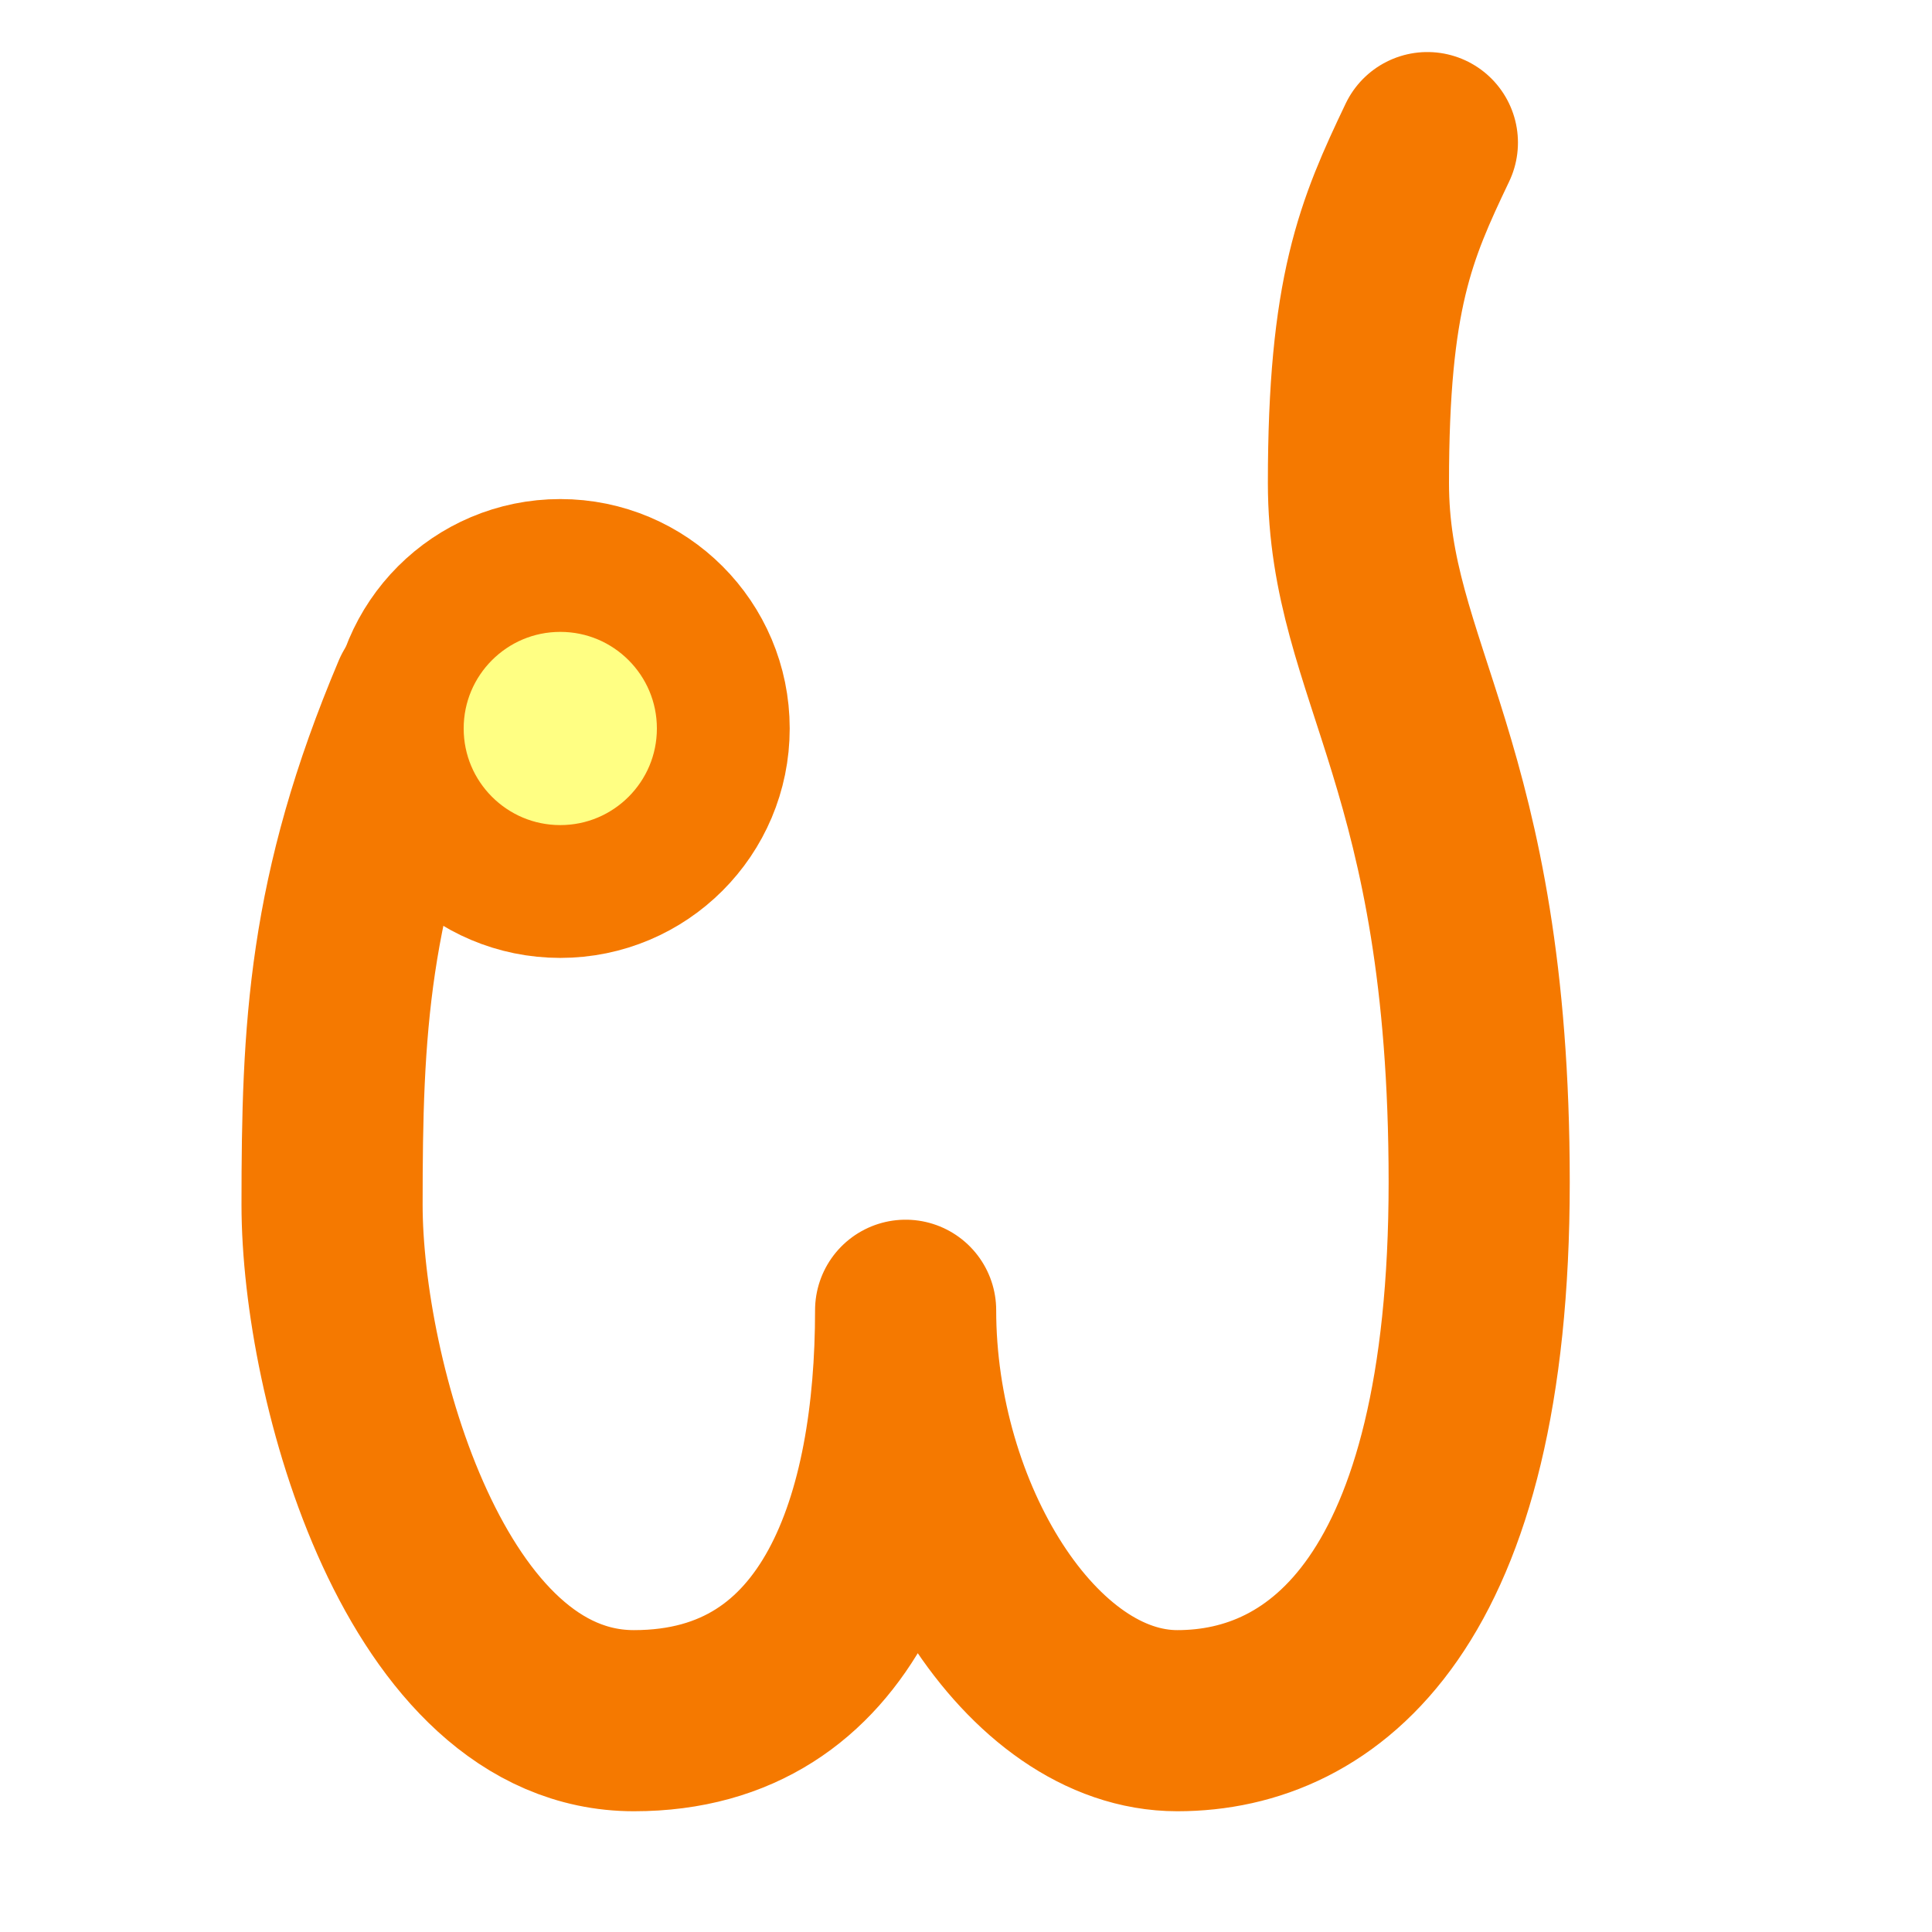
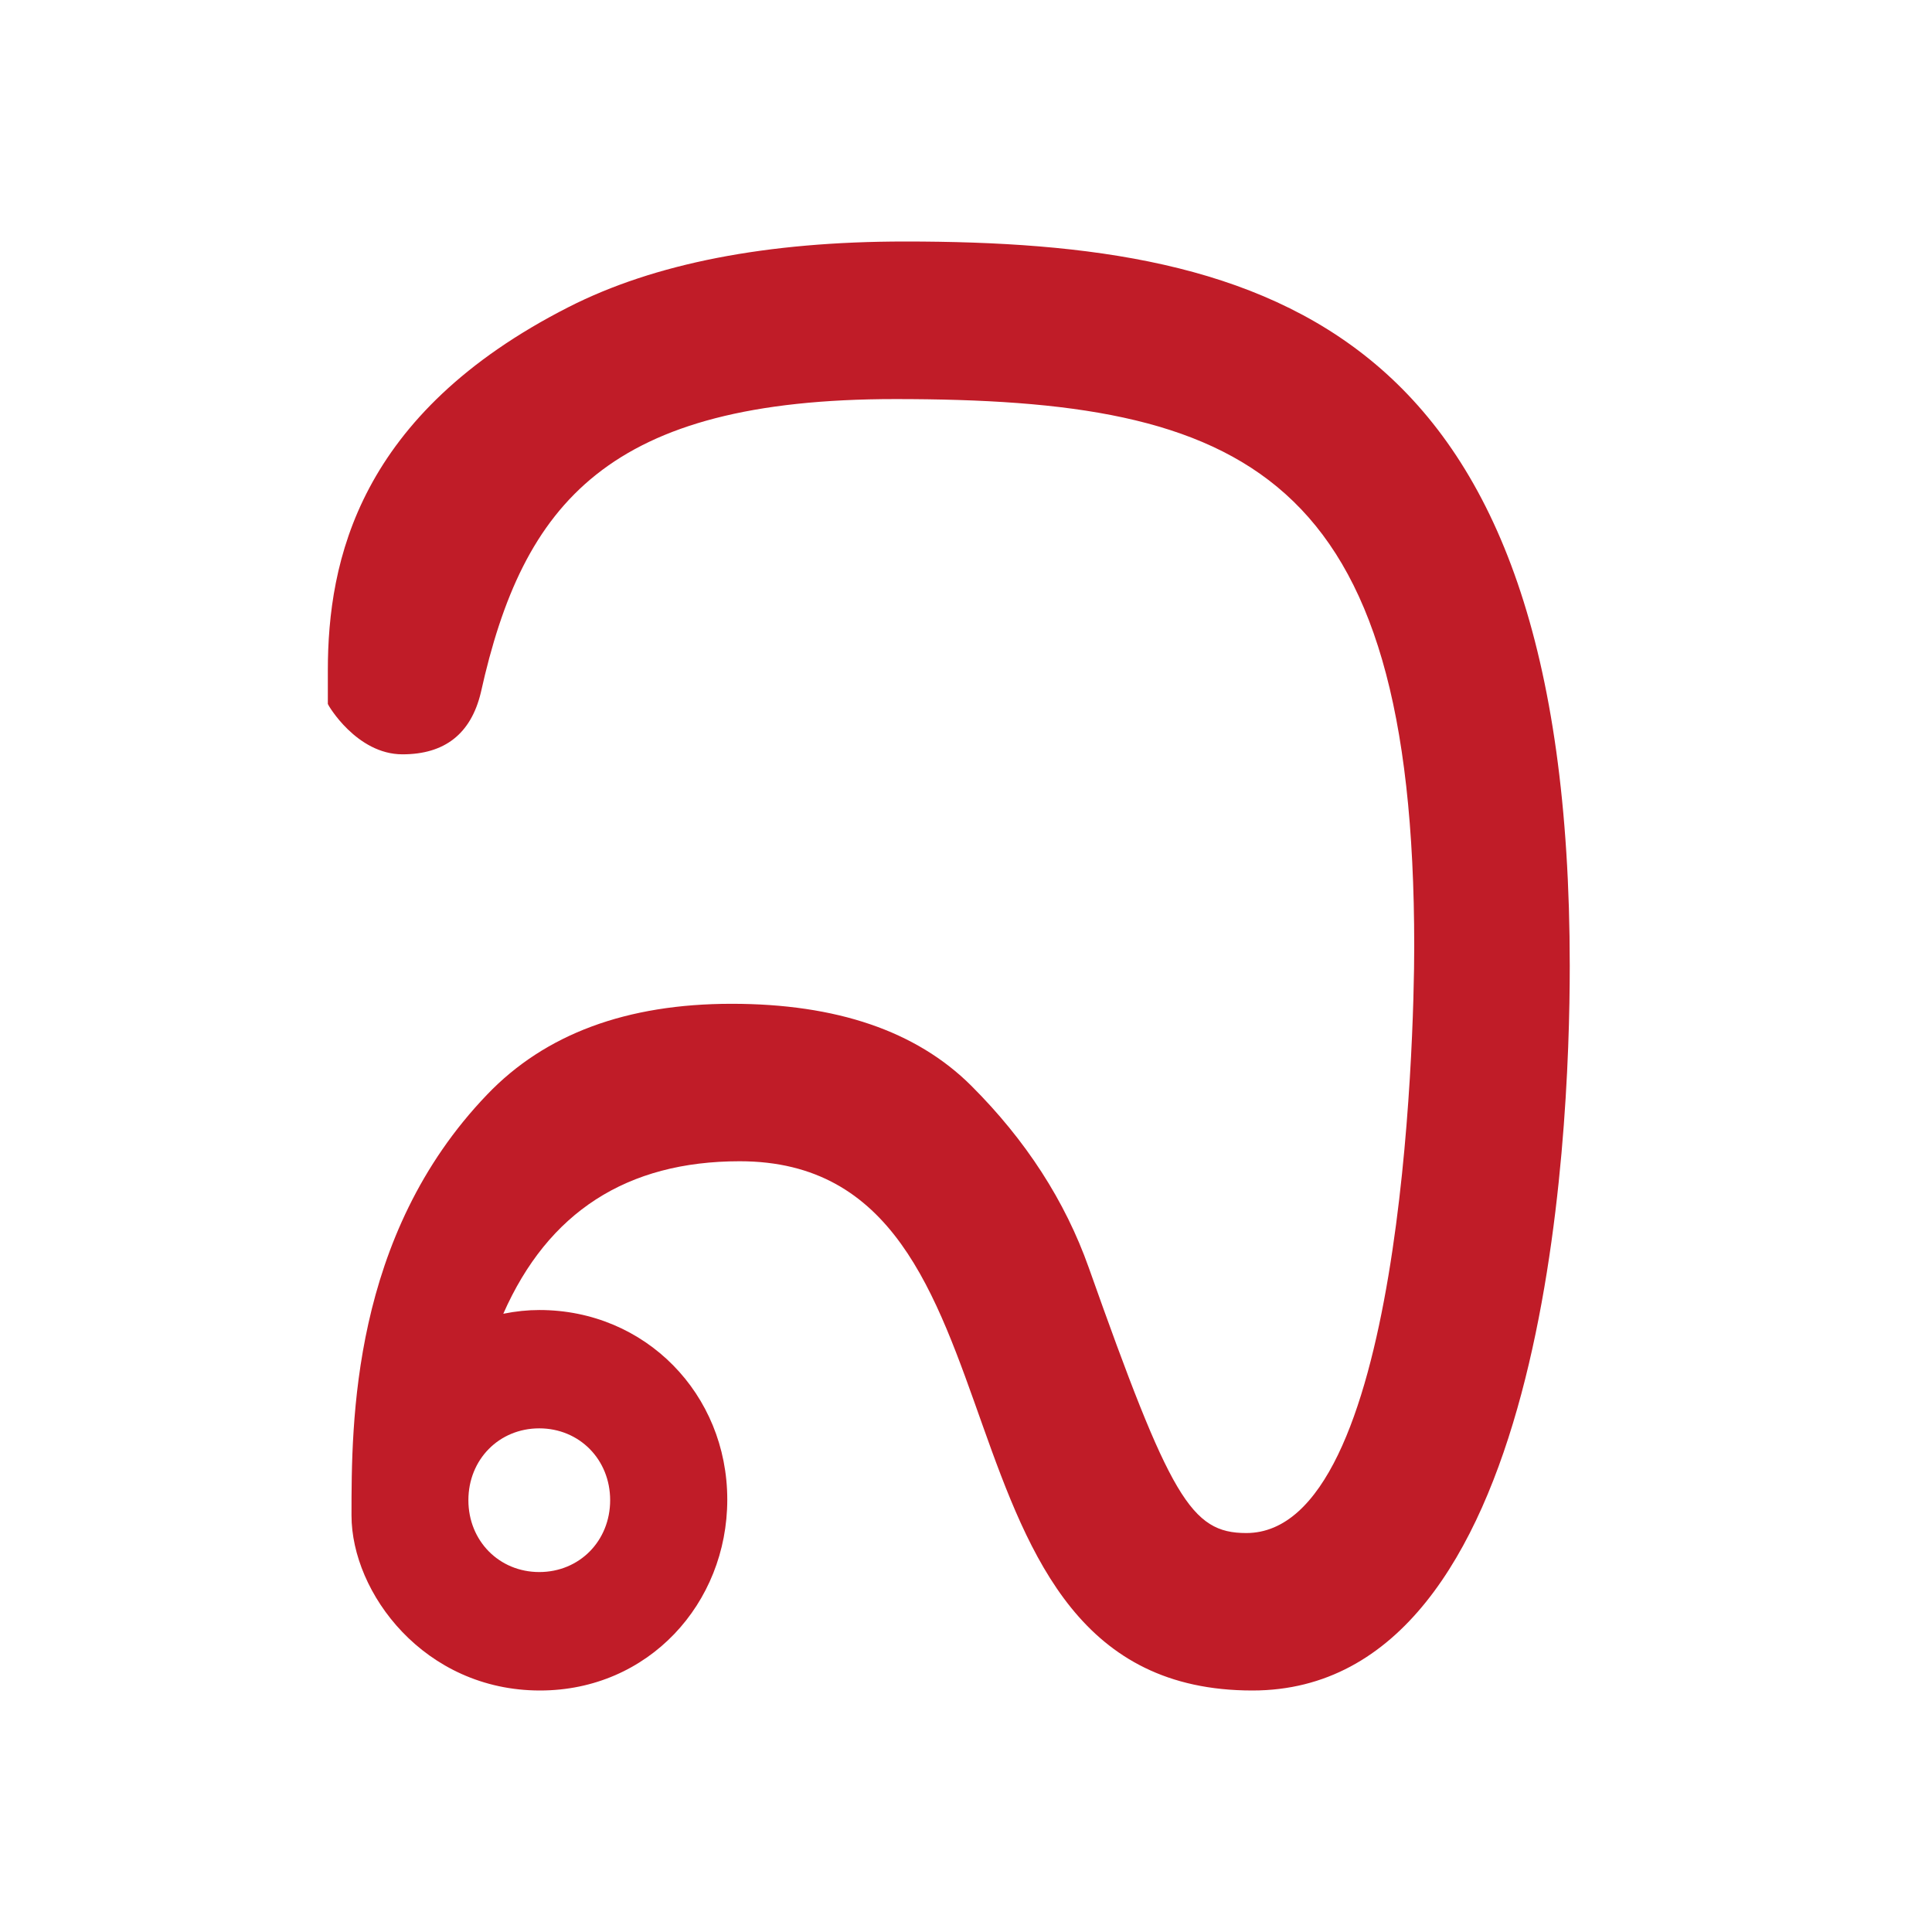
<svg xmlns="http://www.w3.org/2000/svg" width="16" height="16" viewBox="0 0 16 16" version="1.1" id="svg5">
  <defs id="defs2" />
  <g id="layer1">
-     <path style="fill:none;stroke:#f57900;stroke-width:1.5;stroke-linecap:round;stroke-linejoin:round;stroke-dasharray:none;stroke-opacity:1" d="M 3.497,5.76 C 2.797,7.415 2.75,8.532 2.75,9.977 2.75,11.422 3.523,14.25 5.25,14.25 c 1.727,0 2.25,-1.687 2.25,-3.399 m 0,0 c 0,1.713 1.036,3.399 2.25,3.399 1.214,0 2.5,-0.987 2.5,-4.46 0,-3.472 -1,-4.217 -1,-5.79 0,-1.574 0.226,-2.096 0.571,-2.819" id="path11336" />
-     <ellipse style="fill:#ffff83;stroke:none;stroke-width:1;stroke-linecap:butt;stroke-linejoin:round;stroke-dasharray:none;stop-color:#000000;fill-opacity:1" id="path13315" cx="4.585" cy="6.044" rx="0.983" ry="0.939" />
-     <circle style="fill:none;stroke:#f57900;stroke-width:1.1;stroke-linecap:round;stroke-linejoin:round;stroke-dasharray:none;stop-color:#000000" id="path11753" cx="4.64" cy="6.033" r="1.35" />
+     <path fill="currentColor" d="M 10.372,14 C 7.54,14 8.665,9.617 6.126,9.617 c -0.934,0 -1.587,0.421 -1.958,1.263 0.103,-0.021 0.203,-0.031 0.299,-0.031 0.878,0 1.556,0.696 1.556,1.57 0,0.86 -0.653,1.581 -1.551,1.581 -0.959,0 -1.561,-0.809 -1.561,-1.45 0,-0.768 0,-2.315 1.123,-3.485 C 4.514,8.563 5.19,8.313 6.059,8.313 c 0.869,0 1.53,0.226 1.984,0.678 0.453,0.452 0.778,0.955 0.974,1.508 0.675,1.905 0.846,2.197 1.304,2.197 1.285,0 1.391,-4.066 1.391,-4.857 0,-3.948 -1.41,-4.534 -4.298,-4.534 -2.375,0 -3.083,0.856 -3.432,2.431 -0.082,0.341 -0.299,0.511 -0.649,0.511 -0.38,0 -0.618,-0.41 -0.618,-0.417 V 5.553 c 0,-0.908 0.254,-2.125 1.994,-3.01 C 5.42,2.181 6.349,2 7.496,2 10.537,2 13,2.703 13,8 13,9.452 12.806,14 10.372,14 Z M 3.879,12.424 c 0,0.337 0.255,0.595 0.587,0.595 0.333,0 0.587,-0.258 0.587,-0.595 0,-0.337 -0.255,-0.595 -0.587,-0.595 -0.333,0 -0.587,0.258 -0.587,0.595 z" id="path1" style="fill:#c01c28;stroke-width:1" />
  </g>
</svg>
